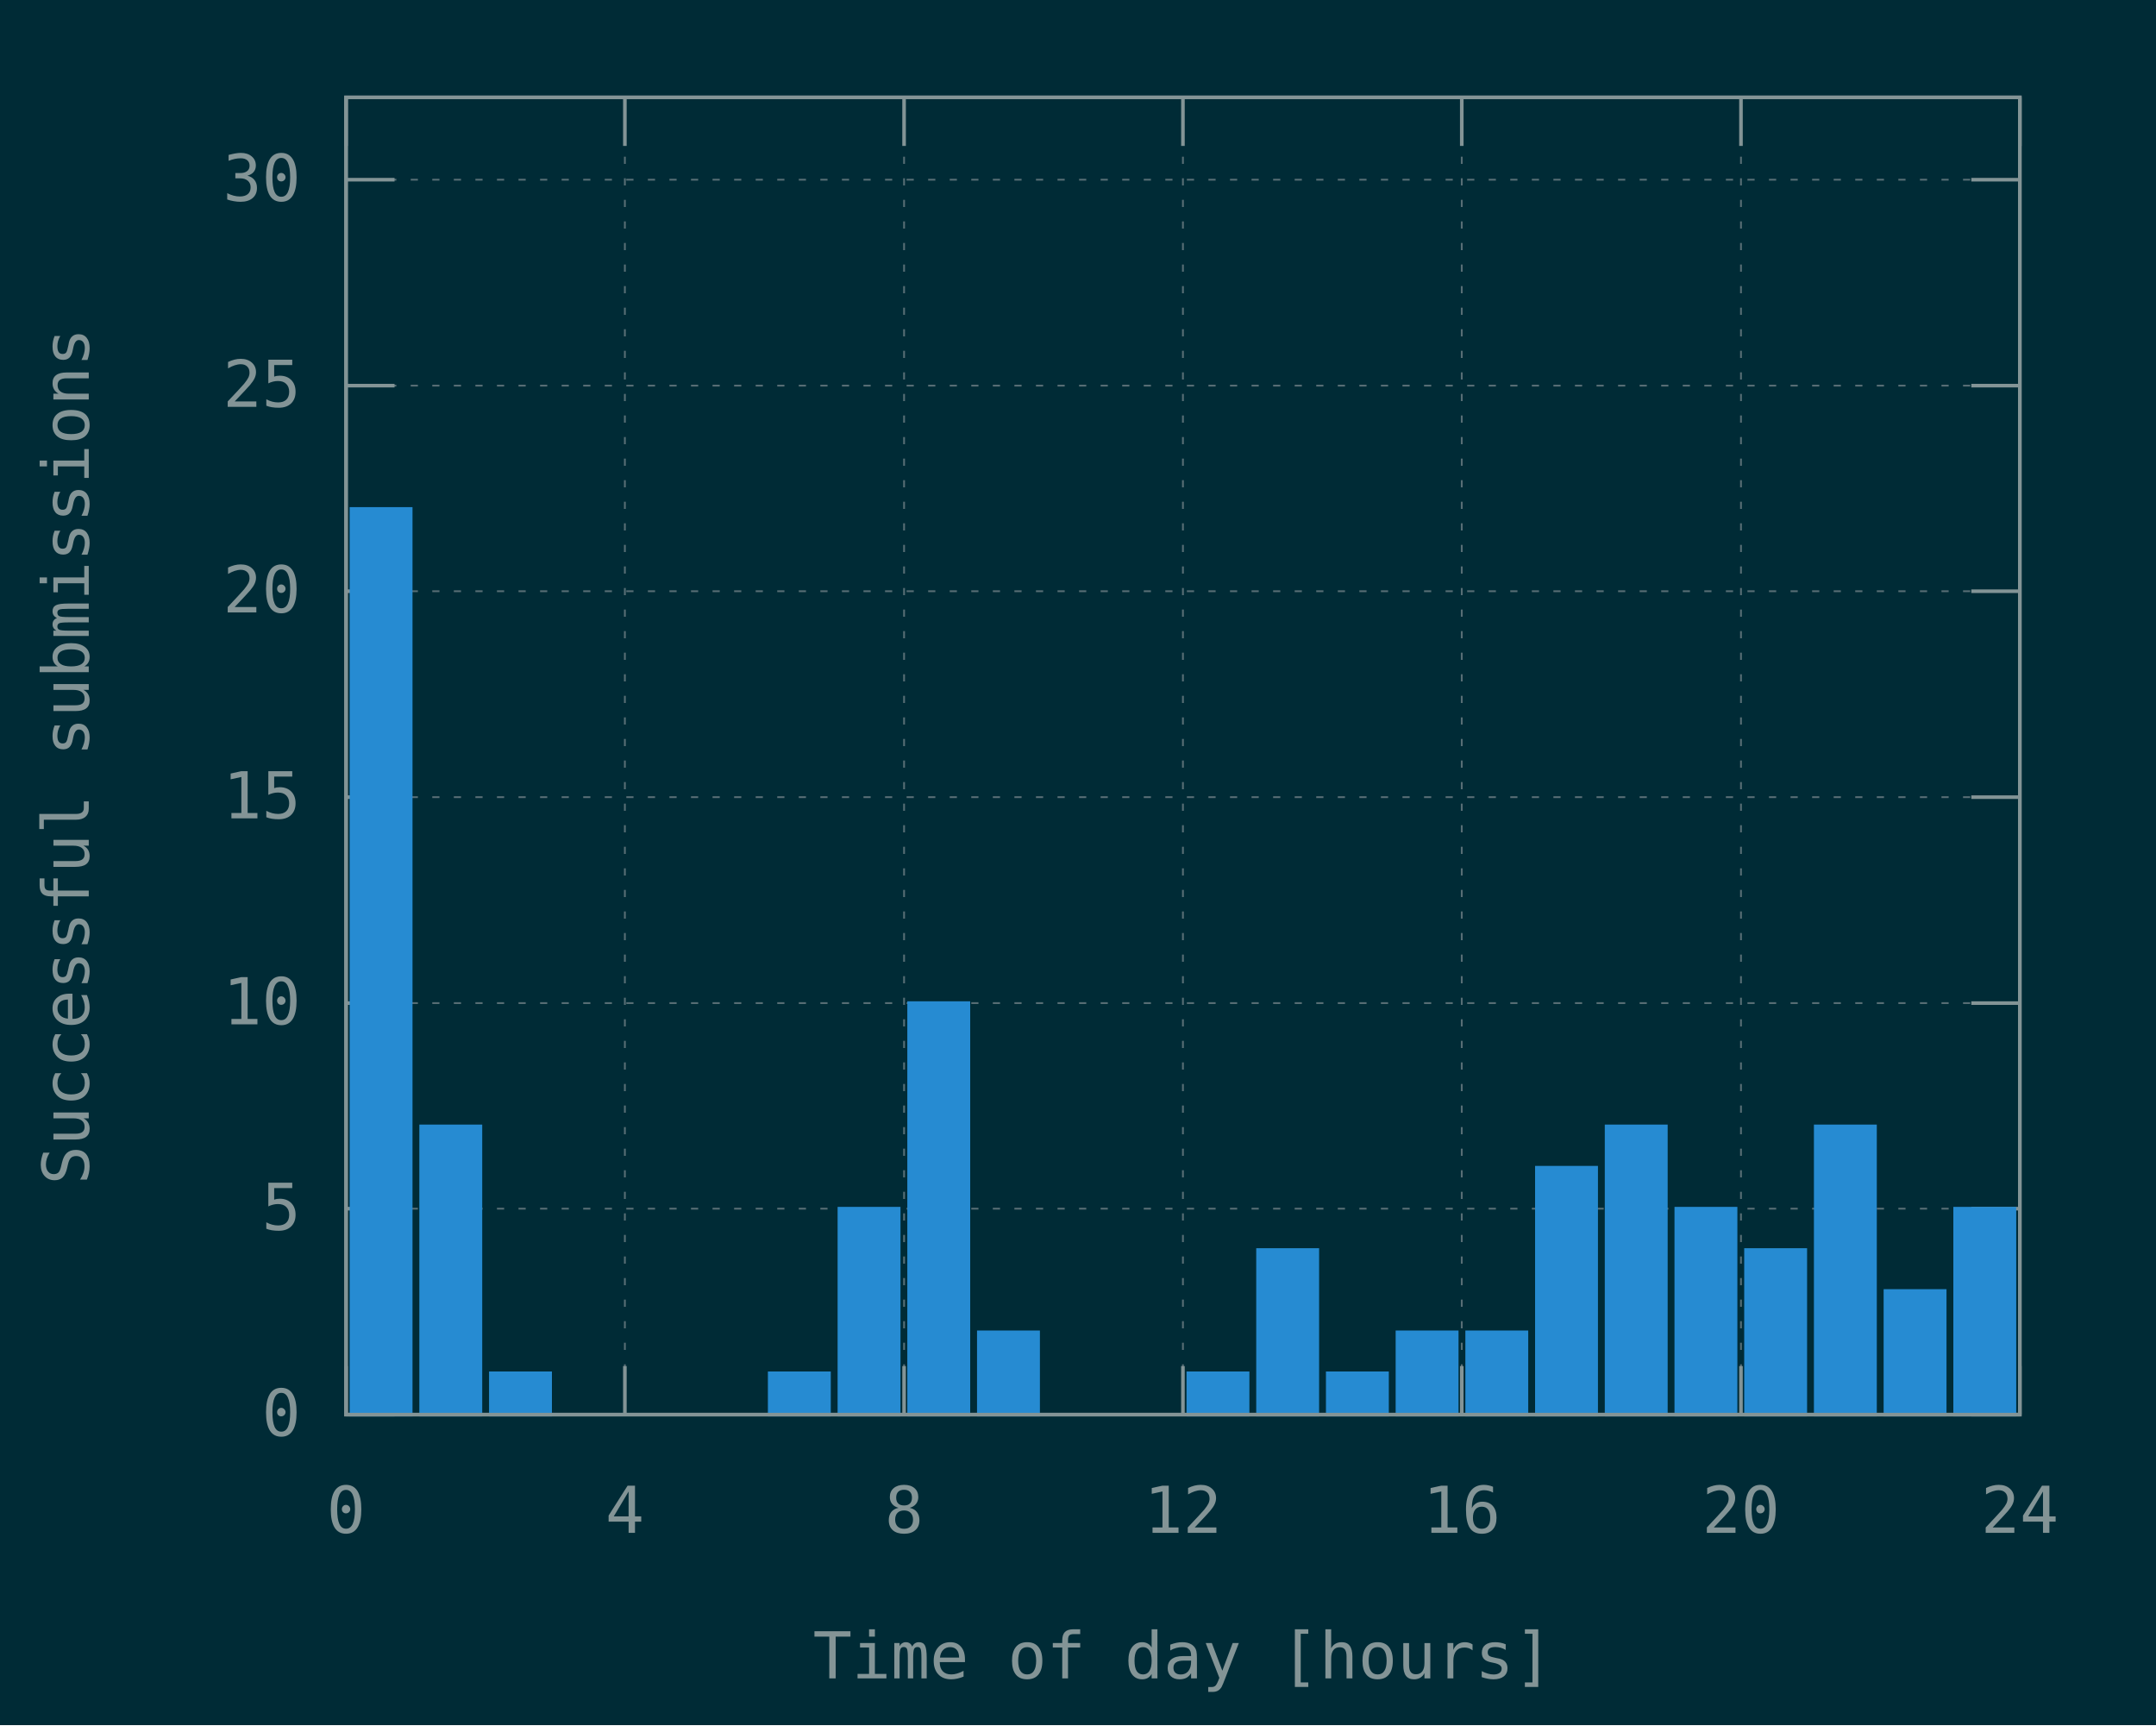
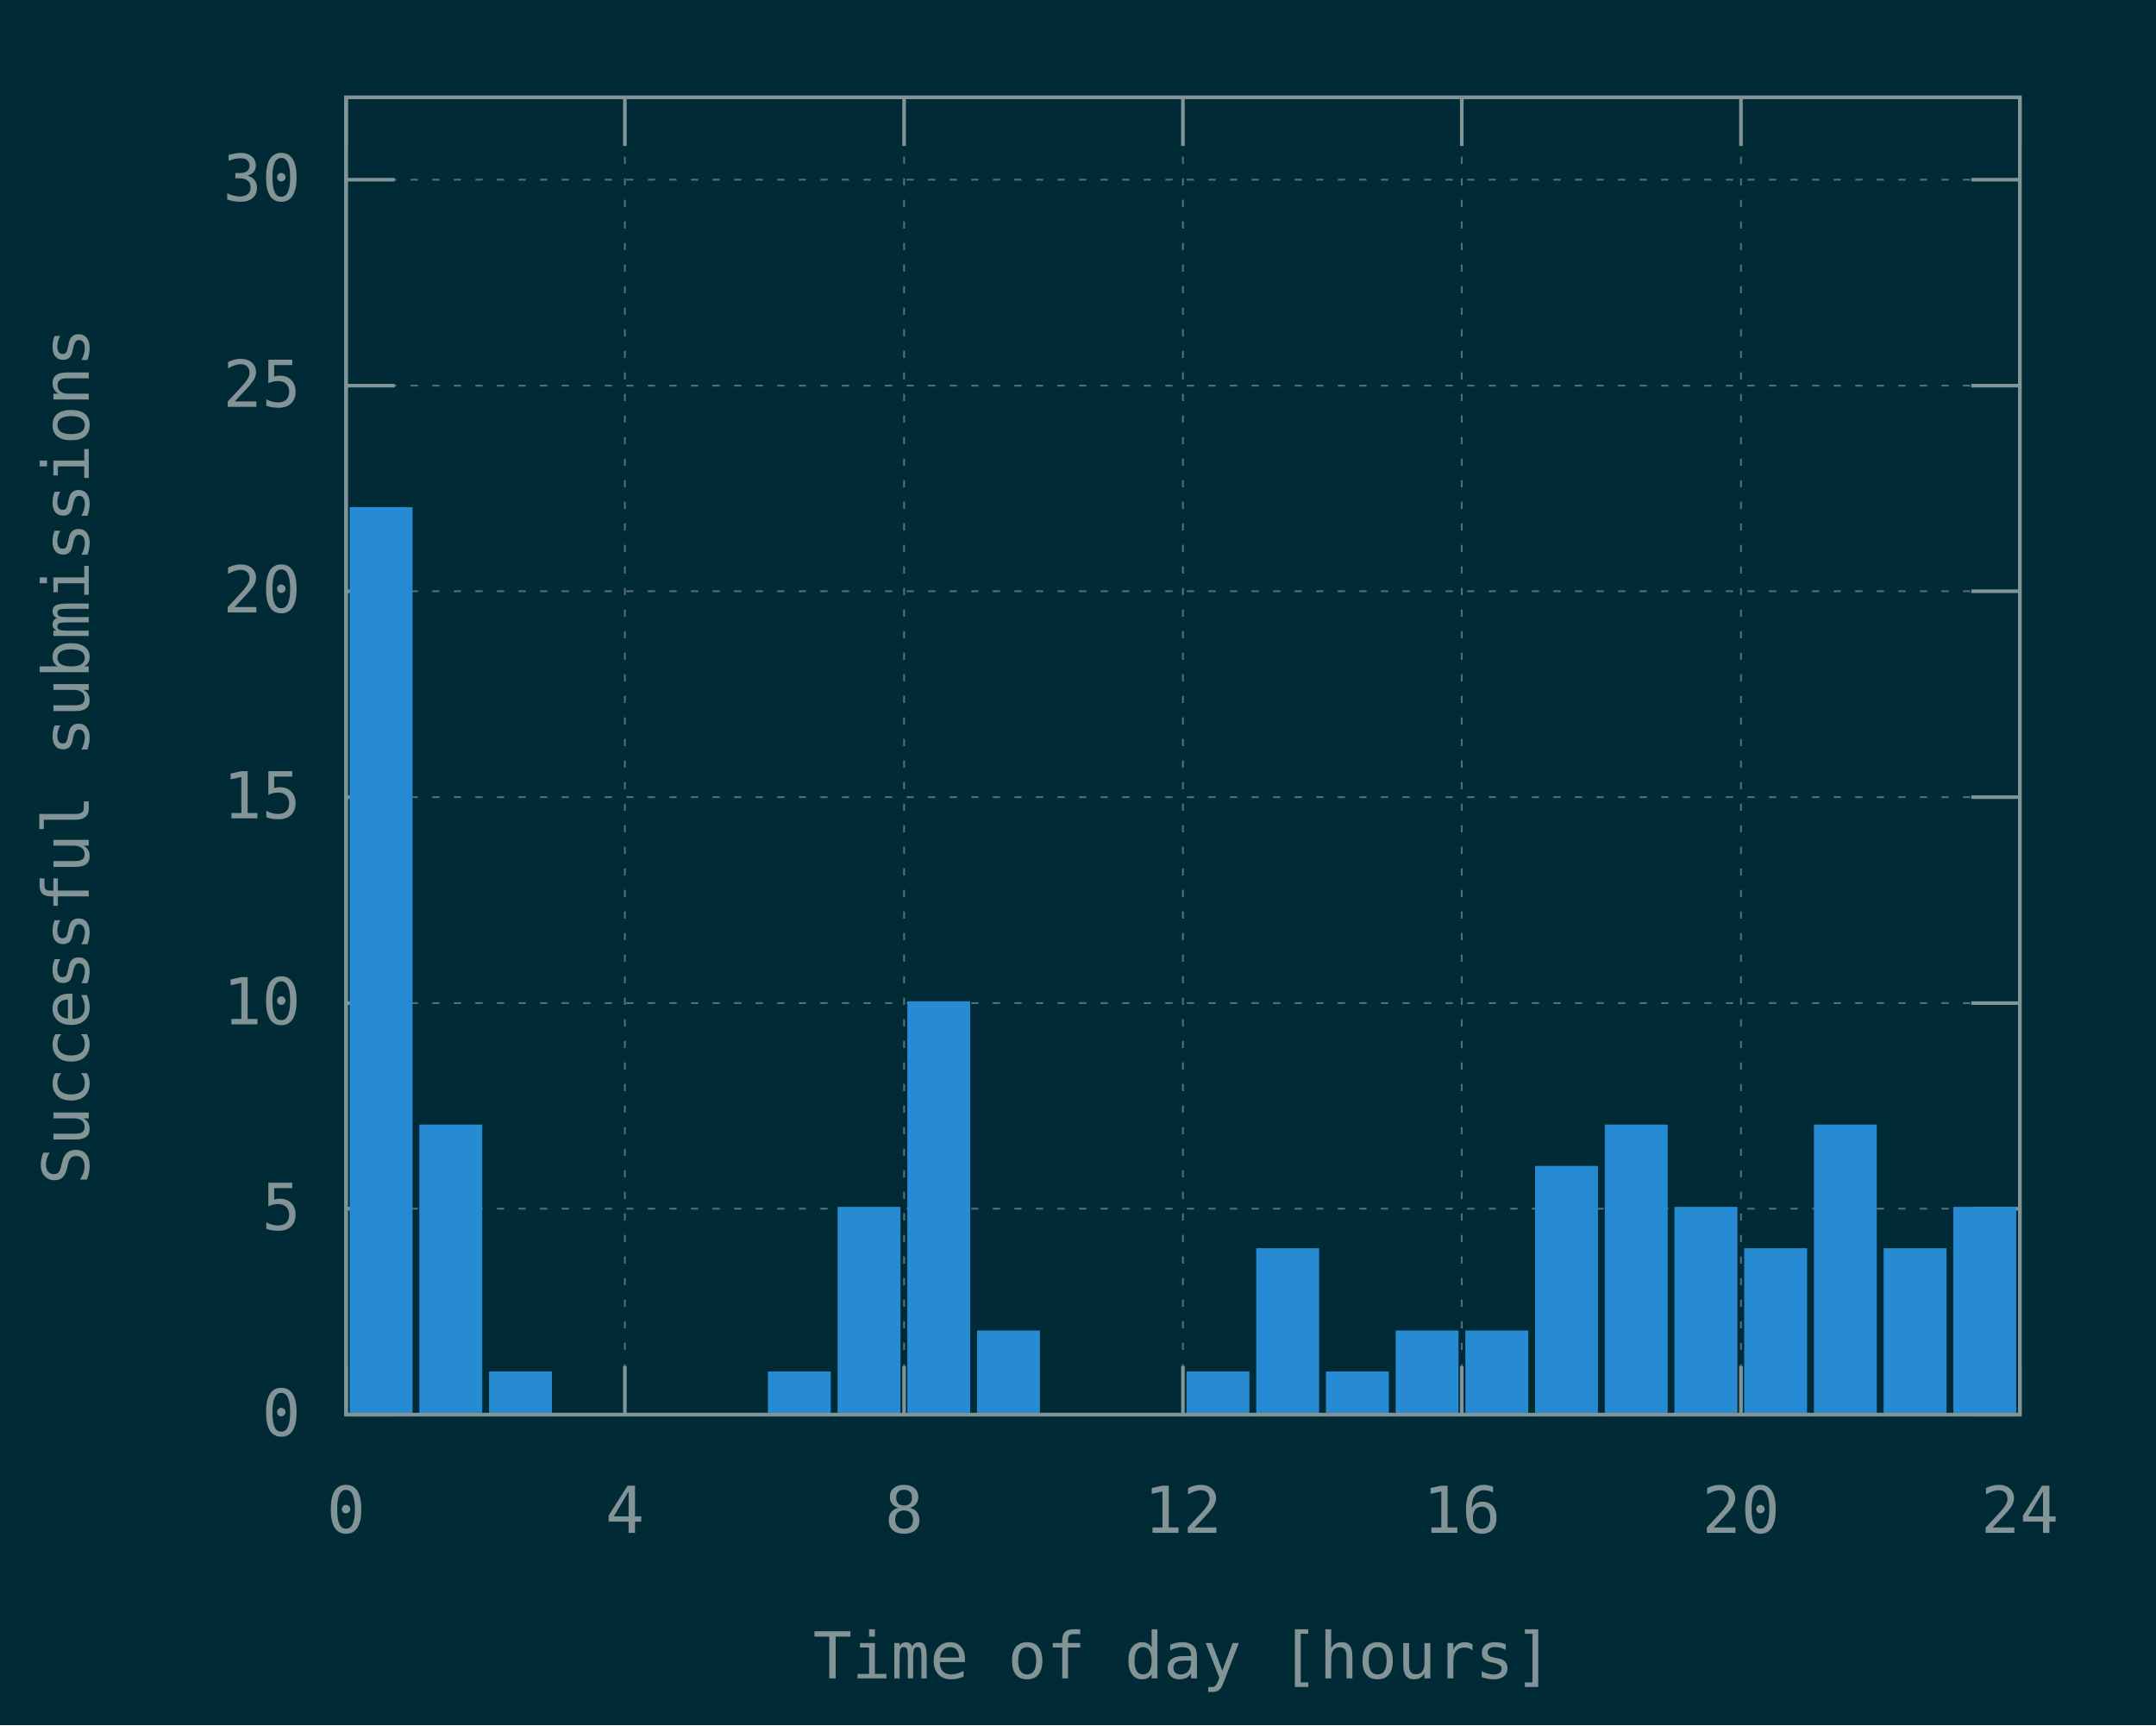
<svg xmlns="http://www.w3.org/2000/svg" xmlns:xlink="http://www.w3.org/1999/xlink" width="600" height="480" viewBox="0 0 600 480">
  <g id="gnuplot_canvas">
    <rect x="0" y="0" width="600" height="480" fill="#002b36" />
    <defs>
      <circle id="gpDot" r="0.5" stroke-width="0.5" stroke="currentColor" />
      <path id="gpPt0" stroke-width="0.148" stroke="currentColor" d="M-1,0 h2 M0,-1 v2" />
      <path id="gpPt1" stroke-width="0.148" stroke="currentColor" d="M-1,-1 L1,1 M1,-1 L-1,1" />
      <path id="gpPt2" stroke-width="0.148" stroke="currentColor" d="M-1,0 L1,0 M0,-1 L0,1 M-1,-1 L1,1 M-1,1 L1,-1" />
      <rect id="gpPt3" stroke-width="0.148" stroke="currentColor" x="-1" y="-1" width="2" height="2" />
      <rect id="gpPt4" stroke-width="0.148" stroke="currentColor" fill="currentColor" x="-1" y="-1" width="2" height="2" />
      <circle id="gpPt5" stroke-width="0.148" stroke="currentColor" cx="0" cy="0" r="1" />
      <use xlink:href="#gpPt5" id="gpPt6" fill="currentColor" stroke="none" />
      <path id="gpPt7" stroke-width="0.148" stroke="currentColor" d="M0,-1.33 L-1.33,0.67 L1.33,0.67 z" />
      <use xlink:href="#gpPt7" id="gpPt8" fill="currentColor" stroke="none" />
      <use xlink:href="#gpPt7" id="gpPt9" stroke="currentColor" transform="rotate(180)" />
      <use xlink:href="#gpPt9" id="gpPt10" fill="currentColor" stroke="none" />
      <use xlink:href="#gpPt3" id="gpPt11" stroke="currentColor" transform="rotate(45)" />
      <use xlink:href="#gpPt11" id="gpPt12" fill="currentColor" stroke="none" />
      <path id="gpPt13" stroke-width="0.148" stroke="currentColor" d="M0,1.330 L1.265,0.411 L0.782,-1.067 L-0.782,-1.076 L-1.265,0.411 z" />
      <use xlink:href="#gpPt13" id="gpPt14" fill="currentColor" stroke="none" />
      <filter id="textbox" filterUnits="objectBoundingBox" x="0" y="0" height="1" width="1">
        <feFlood flood-color="#002B36" flood-opacity="1" result="bgnd" />
        <feComposite in="SourceGraphic" in2="bgnd" operator="atop" />
      </filter>
      <filter id="greybox" filterUnits="objectBoundingBox" x="0" y="0" height="1" width="1">
        <feFlood flood-color="lightgrey" flood-opacity="1" result="grey" />
        <feComposite in="SourceGraphic" in2="grey" operator="atop" />
      </filter>
    </defs>
    <g fill="none" color="#002B36" stroke="currentColor" stroke-width="1.00" stroke-linecap="butt" stroke-linejoin="miter">
</g>
    <g fill="none" color="black" stroke="currentColor" stroke-width="1.00" stroke-linecap="butt" stroke-linejoin="miter">
</g>
    <g fill="none" color="black" stroke="rgb(131, 148, 150)" stroke-width="0.50" stroke-linecap="butt" stroke-linejoin="miter">
</g>
    <g fill="none" color="gray" stroke="currentColor" stroke-width="0.50" stroke-linecap="butt" stroke-linejoin="miter">
      <path stroke="rgb( 88, 110, 117)" stroke-dasharray="2,4" class="gridline" d="M96.3,393.6 L562.1,393.6  " />
    </g>
    <g fill="none" color="gray" stroke="rgb( 88, 110, 117)" stroke-width="1.00" stroke-linecap="butt" stroke-linejoin="miter">
</g>
    <g fill="none" color="black" stroke="currentColor" stroke-width="1.00" stroke-linecap="butt" stroke-linejoin="miter">
      <path stroke="rgb(131, 148, 150)" d="M96.3,393.6 L109.8,393.6 M562.1,393.6 L548.6,393.6  " />
      <g transform="translate(83.7,399.5)" stroke="none" fill="rgb(131,148,150)" font-family="Inconsolata" font-size="18.00" text-anchor="end">
        <text>
          <tspan font-family="Inconsolata"> 0</tspan>
        </text>
      </g>
    </g>
    <g fill="none" color="black" stroke="currentColor" stroke-width="1.00" stroke-linecap="butt" stroke-linejoin="miter">
</g>
    <g fill="none" color="black" stroke="rgb(131, 148, 150)" stroke-width="0.50" stroke-linecap="butt" stroke-linejoin="miter">
</g>
    <g fill="none" color="gray" stroke="currentColor" stroke-width="0.50" stroke-linecap="butt" stroke-linejoin="miter">
      <path stroke="rgb( 88, 110, 117)" stroke-dasharray="2,4" class="gridline" d="M96.3,336.3 L562.1,336.3  " />
    </g>
    <g fill="none" color="gray" stroke="rgb( 88, 110, 117)" stroke-width="1.00" stroke-linecap="butt" stroke-linejoin="miter">
</g>
    <g fill="none" color="black" stroke="currentColor" stroke-width="1.00" stroke-linecap="butt" stroke-linejoin="miter">
      <path stroke="rgb(131, 148, 150)" d="M96.3,336.3 L109.8,336.3 M562.1,336.3 L548.6,336.3  " />
      <g transform="translate(83.7,342.2)" stroke="none" fill="rgb(131,148,150)" font-family="Inconsolata" font-size="18.00" text-anchor="end">
        <text>
          <tspan font-family="Inconsolata"> 5</tspan>
        </text>
      </g>
    </g>
    <g fill="none" color="black" stroke="currentColor" stroke-width="1.00" stroke-linecap="butt" stroke-linejoin="miter">
</g>
    <g fill="none" color="black" stroke="rgb(131, 148, 150)" stroke-width="0.50" stroke-linecap="butt" stroke-linejoin="miter">
</g>
    <g fill="none" color="gray" stroke="currentColor" stroke-width="0.50" stroke-linecap="butt" stroke-linejoin="miter">
      <path stroke="rgb( 88, 110, 117)" stroke-dasharray="2,4" class="gridline" d="M96.3,279.1 L562.1,279.1  " />
    </g>
    <g fill="none" color="gray" stroke="rgb( 88, 110, 117)" stroke-width="1.00" stroke-linecap="butt" stroke-linejoin="miter">
</g>
    <g fill="none" color="black" stroke="currentColor" stroke-width="1.00" stroke-linecap="butt" stroke-linejoin="miter">
      <path stroke="rgb(131, 148, 150)" d="M96.3,279.1 L109.8,279.1 M562.1,279.1 L548.6,279.1  " />
      <g transform="translate(83.7,285.0)" stroke="none" fill="rgb(131,148,150)" font-family="Inconsolata" font-size="18.00" text-anchor="end">
        <text>
          <tspan font-family="Inconsolata"> 10</tspan>
        </text>
      </g>
    </g>
    <g fill="none" color="black" stroke="currentColor" stroke-width="1.00" stroke-linecap="butt" stroke-linejoin="miter">
</g>
    <g fill="none" color="black" stroke="rgb(131, 148, 150)" stroke-width="0.50" stroke-linecap="butt" stroke-linejoin="miter">
</g>
    <g fill="none" color="gray" stroke="currentColor" stroke-width="0.50" stroke-linecap="butt" stroke-linejoin="miter">
      <path stroke="rgb( 88, 110, 117)" stroke-dasharray="2,4" class="gridline" d="M96.3,221.8 L562.1,221.8  " />
    </g>
    <g fill="none" color="gray" stroke="rgb( 88, 110, 117)" stroke-width="1.00" stroke-linecap="butt" stroke-linejoin="miter">
</g>
    <g fill="none" color="black" stroke="currentColor" stroke-width="1.00" stroke-linecap="butt" stroke-linejoin="miter">
      <path stroke="rgb(131, 148, 150)" d="M96.3,221.8 L109.8,221.8 M562.1,221.8 L548.6,221.8  " />
      <g transform="translate(83.7,227.7)" stroke="none" fill="rgb(131,148,150)" font-family="Inconsolata" font-size="18.00" text-anchor="end">
        <text>
          <tspan font-family="Inconsolata"> 15</tspan>
        </text>
      </g>
    </g>
    <g fill="none" color="black" stroke="currentColor" stroke-width="1.00" stroke-linecap="butt" stroke-linejoin="miter">
</g>
    <g fill="none" color="black" stroke="rgb(131, 148, 150)" stroke-width="0.50" stroke-linecap="butt" stroke-linejoin="miter">
</g>
    <g fill="none" color="gray" stroke="currentColor" stroke-width="0.50" stroke-linecap="butt" stroke-linejoin="miter">
      <path stroke="rgb( 88, 110, 117)" stroke-dasharray="2,4" class="gridline" d="M96.3,164.5 L562.1,164.5  " />
    </g>
    <g fill="none" color="gray" stroke="rgb( 88, 110, 117)" stroke-width="1.00" stroke-linecap="butt" stroke-linejoin="miter">
</g>
    <g fill="none" color="black" stroke="currentColor" stroke-width="1.00" stroke-linecap="butt" stroke-linejoin="miter">
      <path stroke="rgb(131, 148, 150)" d="M96.3,164.5 L109.8,164.5 M562.1,164.5 L548.6,164.5  " />
      <g transform="translate(83.7,170.4)" stroke="none" fill="rgb(131,148,150)" font-family="Inconsolata" font-size="18.00" text-anchor="end">
        <text>
          <tspan font-family="Inconsolata"> 20</tspan>
        </text>
      </g>
    </g>
    <g fill="none" color="black" stroke="currentColor" stroke-width="1.00" stroke-linecap="butt" stroke-linejoin="miter">
</g>
    <g fill="none" color="black" stroke="rgb(131, 148, 150)" stroke-width="0.50" stroke-linecap="butt" stroke-linejoin="miter">
</g>
    <g fill="none" color="gray" stroke="currentColor" stroke-width="0.50" stroke-linecap="butt" stroke-linejoin="miter">
      <path stroke="rgb( 88, 110, 117)" stroke-dasharray="2,4" class="gridline" d="M96.3,107.3 L562.1,107.3  " />
    </g>
    <g fill="none" color="gray" stroke="rgb( 88, 110, 117)" stroke-width="1.00" stroke-linecap="butt" stroke-linejoin="miter">
</g>
    <g fill="none" color="black" stroke="currentColor" stroke-width="1.00" stroke-linecap="butt" stroke-linejoin="miter">
      <path stroke="rgb(131, 148, 150)" d="M96.3,107.3 L109.8,107.3 M562.1,107.3 L548.6,107.3  " />
      <g transform="translate(83.7,113.2)" stroke="none" fill="rgb(131,148,150)" font-family="Inconsolata" font-size="18.00" text-anchor="end">
        <text>
          <tspan font-family="Inconsolata"> 25</tspan>
        </text>
      </g>
    </g>
    <g fill="none" color="black" stroke="currentColor" stroke-width="1.00" stroke-linecap="butt" stroke-linejoin="miter">
</g>
    <g fill="none" color="black" stroke="rgb(131, 148, 150)" stroke-width="0.50" stroke-linecap="butt" stroke-linejoin="miter">
</g>
    <g fill="none" color="gray" stroke="currentColor" stroke-width="0.50" stroke-linecap="butt" stroke-linejoin="miter">
      <path stroke="rgb( 88, 110, 117)" stroke-dasharray="2,4" class="gridline" d="M96.3,50.0 L562.1,50.0  " />
    </g>
    <g fill="none" color="gray" stroke="rgb( 88, 110, 117)" stroke-width="1.00" stroke-linecap="butt" stroke-linejoin="miter">
</g>
    <g fill="none" color="black" stroke="currentColor" stroke-width="1.00" stroke-linecap="butt" stroke-linejoin="miter">
      <path stroke="rgb(131, 148, 150)" d="M96.3,50.0 L109.8,50.0 M562.1,50.0 L548.6,50.0  " />
      <g transform="translate(83.7,55.9)" stroke="none" fill="rgb(131,148,150)" font-family="Inconsolata" font-size="18.00" text-anchor="end">
        <text>
          <tspan font-family="Inconsolata"> 30</tspan>
        </text>
      </g>
    </g>
    <g fill="none" color="black" stroke="currentColor" stroke-width="1.00" stroke-linecap="butt" stroke-linejoin="miter">
</g>
    <g fill="none" color="black" stroke="rgb(131, 148, 150)" stroke-width="0.50" stroke-linecap="butt" stroke-linejoin="miter">
</g>
    <g fill="none" color="gray" stroke="currentColor" stroke-width="0.50" stroke-linecap="butt" stroke-linejoin="miter">
      <path stroke="rgb( 88, 110, 117)" stroke-dasharray="2,4" class="gridline" d="M96.3,393.6 L96.3,27.1  " />
    </g>
    <g fill="none" color="gray" stroke="rgb( 88, 110, 117)" stroke-width="1.00" stroke-linecap="butt" stroke-linejoin="miter">
</g>
    <g fill="none" color="black" stroke="currentColor" stroke-width="1.00" stroke-linecap="butt" stroke-linejoin="miter">
      <path stroke="rgb(131, 148, 150)" d="M96.3,393.6 L96.3,380.1 M96.3,27.1 L96.3,40.6  " />
      <g transform="translate(96.3,426.5)" stroke="none" fill="rgb(131,148,150)" font-family="Inconsolata" font-size="18.00" text-anchor="middle">
        <text>
          <tspan font-family="Inconsolata"> 0</tspan>
        </text>
      </g>
    </g>
    <g fill="none" color="black" stroke="currentColor" stroke-width="1.00" stroke-linecap="butt" stroke-linejoin="miter">
</g>
    <g fill="none" color="black" stroke="rgb(131, 148, 150)" stroke-width="0.50" stroke-linecap="butt" stroke-linejoin="miter">
</g>
    <g fill="none" color="gray" stroke="currentColor" stroke-width="0.50" stroke-linecap="butt" stroke-linejoin="miter">
      <path stroke="rgb( 88, 110, 117)" stroke-dasharray="2,4" class="gridline" d="M173.9,393.6 L173.9,27.1  " />
    </g>
    <g fill="none" color="gray" stroke="rgb( 88, 110, 117)" stroke-width="1.00" stroke-linecap="butt" stroke-linejoin="miter">
</g>
    <g fill="none" color="black" stroke="currentColor" stroke-width="1.00" stroke-linecap="butt" stroke-linejoin="miter">
      <path stroke="rgb(131, 148, 150)" d="M173.9,393.6 L173.9,380.1 M173.9,27.1 L173.9,40.6  " />
      <g transform="translate(173.9,426.5)" stroke="none" fill="rgb(131,148,150)" font-family="Inconsolata" font-size="18.00" text-anchor="middle">
        <text>
          <tspan font-family="Inconsolata"> 4</tspan>
        </text>
      </g>
    </g>
    <g fill="none" color="black" stroke="currentColor" stroke-width="1.00" stroke-linecap="butt" stroke-linejoin="miter">
</g>
    <g fill="none" color="black" stroke="rgb(131, 148, 150)" stroke-width="0.50" stroke-linecap="butt" stroke-linejoin="miter">
</g>
    <g fill="none" color="gray" stroke="currentColor" stroke-width="0.50" stroke-linecap="butt" stroke-linejoin="miter">
      <path stroke="rgb( 88, 110, 117)" stroke-dasharray="2,4" class="gridline" d="M251.6,393.6 L251.6,27.1  " />
    </g>
    <g fill="none" color="gray" stroke="rgb( 88, 110, 117)" stroke-width="1.00" stroke-linecap="butt" stroke-linejoin="miter">
</g>
    <g fill="none" color="black" stroke="currentColor" stroke-width="1.00" stroke-linecap="butt" stroke-linejoin="miter">
      <path stroke="rgb(131, 148, 150)" d="M251.6,393.6 L251.6,380.1 M251.6,27.1 L251.6,40.6  " />
      <g transform="translate(251.6,426.5)" stroke="none" fill="rgb(131,148,150)" font-family="Inconsolata" font-size="18.00" text-anchor="middle">
        <text>
          <tspan font-family="Inconsolata"> 8</tspan>
        </text>
      </g>
    </g>
    <g fill="none" color="black" stroke="currentColor" stroke-width="1.00" stroke-linecap="butt" stroke-linejoin="miter">
</g>
    <g fill="none" color="black" stroke="rgb(131, 148, 150)" stroke-width="0.50" stroke-linecap="butt" stroke-linejoin="miter">
</g>
    <g fill="none" color="gray" stroke="currentColor" stroke-width="0.50" stroke-linecap="butt" stroke-linejoin="miter">
      <path stroke="rgb( 88, 110, 117)" stroke-dasharray="2,4" class="gridline" d="M329.2,393.6 L329.2,27.1  " />
    </g>
    <g fill="none" color="gray" stroke="rgb( 88, 110, 117)" stroke-width="1.00" stroke-linecap="butt" stroke-linejoin="miter">
</g>
    <g fill="none" color="black" stroke="currentColor" stroke-width="1.00" stroke-linecap="butt" stroke-linejoin="miter">
      <path stroke="rgb(131, 148, 150)" d="M329.2,393.6 L329.2,380.1 M329.2,27.1 L329.2,40.6  " />
      <g transform="translate(329.2,426.5)" stroke="none" fill="rgb(131,148,150)" font-family="Inconsolata" font-size="18.00" text-anchor="middle">
        <text>
          <tspan font-family="Inconsolata"> 12</tspan>
        </text>
      </g>
    </g>
    <g fill="none" color="black" stroke="currentColor" stroke-width="1.00" stroke-linecap="butt" stroke-linejoin="miter">
</g>
    <g fill="none" color="black" stroke="rgb(131, 148, 150)" stroke-width="0.50" stroke-linecap="butt" stroke-linejoin="miter">
</g>
    <g fill="none" color="gray" stroke="currentColor" stroke-width="0.50" stroke-linecap="butt" stroke-linejoin="miter">
      <path stroke="rgb( 88, 110, 117)" stroke-dasharray="2,4" class="gridline" d="M406.8,393.6 L406.8,27.1  " />
    </g>
    <g fill="none" color="gray" stroke="rgb( 88, 110, 117)" stroke-width="1.00" stroke-linecap="butt" stroke-linejoin="miter">
</g>
    <g fill="none" color="black" stroke="currentColor" stroke-width="1.00" stroke-linecap="butt" stroke-linejoin="miter">
      <path stroke="rgb(131, 148, 150)" d="M406.8,393.6 L406.8,380.1 M406.8,27.1 L406.8,40.6  " />
      <g transform="translate(406.8,426.5)" stroke="none" fill="rgb(131,148,150)" font-family="Inconsolata" font-size="18.00" text-anchor="middle">
        <text>
          <tspan font-family="Inconsolata"> 16</tspan>
        </text>
      </g>
    </g>
    <g fill="none" color="black" stroke="currentColor" stroke-width="1.00" stroke-linecap="butt" stroke-linejoin="miter">
</g>
    <g fill="none" color="black" stroke="rgb(131, 148, 150)" stroke-width="0.50" stroke-linecap="butt" stroke-linejoin="miter">
</g>
    <g fill="none" color="gray" stroke="currentColor" stroke-width="0.50" stroke-linecap="butt" stroke-linejoin="miter">
      <path stroke="rgb( 88, 110, 117)" stroke-dasharray="2,4" class="gridline" d="M484.5,393.6 L484.5,40.6 L484.5,27.1  " />
    </g>
    <g fill="none" color="gray" stroke="rgb( 88, 110, 117)" stroke-width="1.00" stroke-linecap="butt" stroke-linejoin="miter">
</g>
    <g fill="none" color="black" stroke="currentColor" stroke-width="1.00" stroke-linecap="butt" stroke-linejoin="miter">
      <path stroke="rgb(131, 148, 150)" d="M484.5,393.6 L484.5,380.1 M484.5,27.1 L484.5,40.6  " />
      <g transform="translate(484.5,426.5)" stroke="none" fill="rgb(131,148,150)" font-family="Inconsolata" font-size="18.00" text-anchor="middle">
        <text>
          <tspan font-family="Inconsolata"> 20</tspan>
        </text>
      </g>
    </g>
    <g fill="none" color="black" stroke="currentColor" stroke-width="1.00" stroke-linecap="butt" stroke-linejoin="miter">
</g>
    <g fill="none" color="black" stroke="rgb(131, 148, 150)" stroke-width="0.50" stroke-linecap="butt" stroke-linejoin="miter">
</g>
    <g fill="none" color="gray" stroke="currentColor" stroke-width="0.50" stroke-linecap="butt" stroke-linejoin="miter">
      <path stroke="rgb( 88, 110, 117)" stroke-dasharray="2,4" class="gridline" d="M562.1,393.6 L562.1,27.1  " />
    </g>
    <g fill="none" color="gray" stroke="rgb( 88, 110, 117)" stroke-width="1.00" stroke-linecap="butt" stroke-linejoin="miter">
</g>
    <g fill="none" color="black" stroke="currentColor" stroke-width="1.00" stroke-linecap="butt" stroke-linejoin="miter">
      <path stroke="rgb(131, 148, 150)" d="M562.1,393.6 L562.1,380.1 M562.1,27.1 L562.1,40.6  " />
      <g transform="translate(562.1,426.5)" stroke="none" fill="rgb(131,148,150)" font-family="Inconsolata" font-size="18.00" text-anchor="middle">
        <text>
          <tspan font-family="Inconsolata"> 24</tspan>
        </text>
      </g>
    </g>
    <g fill="none" color="black" stroke="currentColor" stroke-width="1.00" stroke-linecap="butt" stroke-linejoin="miter">
</g>
    <g fill="none" color="black" stroke="currentColor" stroke-width="1.00" stroke-linecap="butt" stroke-linejoin="miter">
      <path stroke="rgb(131, 148, 150)" d="M96.3,27.1 L96.3,393.6 L562.1,393.6 L562.1,27.1 L96.3,27.1 Z  " />
    </g>
    <g fill="none" color="black" stroke="currentColor" stroke-width="1.00" stroke-linecap="butt" stroke-linejoin="miter">
      <g transform="translate(24.7,210.4) rotate(270)" stroke="none" fill="rgb(131,148,150)" font-family="Inconsolata" font-size="18.00" text-anchor="middle">
        <text>
          <tspan font-family="Inconsolata">Successful submissions</tspan>
        </text>
      </g>
    </g>
    <g fill="none" color="black" stroke="currentColor" stroke-width="1.00" stroke-linecap="butt" stroke-linejoin="miter">
      <g transform="translate(329.2,467.0)" stroke="none" fill="rgb(131,148,150)" font-family="Inconsolata" font-size="18.00" text-anchor="middle">
        <text>
          <tspan font-family="Inconsolata">Time of day [hours]</tspan>
        </text>
      </g>
    </g>
    <g fill="none" color="black" stroke="currentColor" stroke-width="1.00" stroke-linecap="butt" stroke-linejoin="miter">
</g>
    <g id="gnuplot_plot_1">
      <g fill="none" color="black" stroke="currentColor" stroke-width="1.00" stroke-linecap="butt" stroke-linejoin="miter">
        <g stroke="none" shape-rendering="crispEdges">
          <polygon fill="rgb( 38, 139, 210)" points="97.8,393.6 114.4,393.6 114.4,141.5 97.8,141.5 " />
        </g>
        <path stroke="rgb( 38, 139, 210)" d="M97.8,393.6 L97.8,141.6 L114.3,141.6 L114.3,393.6 L97.8,393.6 Z  " />
        <g stroke="none" shape-rendering="crispEdges">
          <polygon fill="rgb( 38, 139, 210)" points="117.2,393.6 133.8,393.6 133.8,313.3 117.2,313.3 " />
        </g>
        <path stroke="rgb( 38, 139, 210)" d="M117.2,393.6 L117.2,313.4 L133.7,313.4 L133.7,393.6 L117.2,393.6 Z  " />
        <g stroke="none" shape-rendering="crispEdges">
          <polygon fill="rgb( 38, 139, 210)" points="136.6,393.6 153.2,393.6 153.2,382.0 136.6,382.0 " />
        </g>
        <path stroke="rgb( 38, 139, 210)" d="M136.6,393.6 L136.6,382.1 L153.1,382.1 L153.1,393.6 L136.6,393.6 Z  " />
        <g stroke="none" shape-rendering="crispEdges">
          <polygon fill="rgb( 38, 139, 210)" points="214.2,393.6 230.8,393.6 230.8,382.0 214.2,382.0 " />
        </g>
        <path stroke="rgb( 38, 139, 210)" d="M214.2,393.6 L214.2,382.1 L230.7,382.1 L230.7,393.6 L214.2,393.6 Z  " />
        <g stroke="none" shape-rendering="crispEdges">
          <polygon fill="rgb( 38, 139, 210)" points="233.6,393.6 250.2,393.6 250.2,336.2 233.6,336.2 " />
        </g>
        <path stroke="rgb( 38, 139, 210)" d="M233.6,393.6 L233.6,336.3 L250.1,336.3 L250.1,393.6 L233.6,393.6 Z  " />
        <g stroke="none" shape-rendering="crispEdges">
          <polygon fill="rgb( 38, 139, 210)" points="253.0,393.6 269.6,393.6 269.6,279.0 253.0,279.0 " />
        </g>
        <path stroke="rgb( 38, 139, 210)" d="M253.0,393.6 L253.0,279.1 L269.5,279.1 L269.5,393.6 L253.0,393.6 Z  " />
        <g stroke="none" shape-rendering="crispEdges">
          <polygon fill="rgb( 38, 139, 210)" points="272.4,393.6 289.0,393.6 289.0,370.6 272.4,370.6 " />
        </g>
        <path stroke="rgb( 38, 139, 210)" d="M272.4,393.6 L272.4,370.7 L288.9,370.7 L288.9,393.6 L272.4,393.6 Z  " />
        <g stroke="none" shape-rendering="crispEdges">
          <polygon fill="rgb( 38, 139, 210)" points="330.7,393.6 347.3,393.6 347.3,382.0 330.7,382.0 " />
        </g>
        <path stroke="rgb( 38, 139, 210)" d="M330.7,393.6 L330.7,382.1 L347.2,382.1 L347.2,393.6 L330.7,393.6 Z  " />
        <g stroke="none" shape-rendering="crispEdges">
          <polygon fill="rgb( 38, 139, 210)" points="350.1,393.6 366.7,393.6 366.7,347.7 350.1,347.7 " />
        </g>
        <path stroke="rgb( 38, 139, 210)" d="M350.1,393.6 L350.1,347.8 L366.6,347.8 L366.6,393.6 L350.1,393.6 Z  " />
        <g stroke="none" shape-rendering="crispEdges">
          <polygon fill="rgb( 38, 139, 210)" points="369.5,393.6 386.1,393.6 386.1,382.0 369.5,382.0 " />
        </g>
        <path stroke="rgb( 38, 139, 210)" d="M369.5,393.6 L369.5,382.1 L386.0,382.1 L386.0,393.6 L369.5,393.6 Z  " />
        <g stroke="none" shape-rendering="crispEdges">
          <polygon fill="rgb( 38, 139, 210)" points="388.9,393.6 405.5,393.6 405.5,370.6 388.9,370.6 " />
        </g>
        <path stroke="rgb( 38, 139, 210)" d="M388.9,393.6 L388.9,370.7 L405.4,370.7 L405.4,393.6 L388.9,393.6 Z  " />
        <g stroke="none" shape-rendering="crispEdges">
          <polygon fill="rgb( 38, 139, 210)" points="408.3,393.6 424.9,393.6 424.9,370.6 408.3,370.6 " />
        </g>
        <path stroke="rgb( 38, 139, 210)" d="M408.3,393.6 L408.3,370.7 L424.8,370.7 L424.8,393.6 L408.3,393.6 Z  " />
        <g stroke="none" shape-rendering="crispEdges">
          <polygon fill="rgb( 38, 139, 210)" points="427.7,393.6 444.3,393.6 444.3,324.8 427.7,324.8 " />
        </g>
        <path stroke="rgb( 38, 139, 210)" d="M427.7,393.6 L427.7,324.9 L444.2,324.9 L444.2,393.6 L427.7,393.6 Z  " />
        <g stroke="none" shape-rendering="crispEdges">
          <polygon fill="rgb( 38, 139, 210)" points="447.1,393.6 463.7,393.6 463.7,313.3 447.1,313.3 " />
        </g>
        <path stroke="rgb( 38, 139, 210)" d="M447.1,393.6 L447.1,313.4 L463.6,313.4 L463.6,393.6 L447.1,393.6 Z  " />
        <g stroke="none" shape-rendering="crispEdges">
          <polygon fill="rgb( 38, 139, 210)" points="466.5,393.6 483.1,393.6 483.1,336.2 466.5,336.2 " />
        </g>
        <path stroke="rgb( 38, 139, 210)" d="M466.5,393.6 L466.5,336.3 L483.0,336.3 L483.0,393.6 L466.5,393.6 Z  " />
        <g stroke="none" shape-rendering="crispEdges">
          <polygon fill="rgb( 38, 139, 210)" points="485.9,393.6 502.5,393.6 502.5,347.7 485.9,347.7 " />
        </g>
        <path stroke="rgb( 38, 139, 210)" d="M485.9,393.6 L485.9,347.8 L502.4,347.8 L502.4,393.6 L485.9,393.6 Z  " />
        <g stroke="none" shape-rendering="crispEdges">
          <polygon fill="rgb( 38, 139, 210)" points="505.3,393.6 521.9,393.6 521.9,313.3 505.3,313.3 " />
        </g>
        <path stroke="rgb( 38, 139, 210)" d="M505.3,393.6 L505.3,313.4 L521.8,313.4 L521.8,393.6 L505.3,393.6 Z  " />
        <g stroke="none" shape-rendering="crispEdges">
-           <polygon fill="rgb( 38, 139, 210)" points="524.7,393.6 541.3,393.6 541.3,359.1 524.7,359.1 " />
-         </g>
-         <path stroke="rgb( 38, 139, 210)" d="M524.7,393.6 L524.7,359.2 L541.2,359.2 L541.2,393.6 L524.7,393.6 Z  " />
+           <polygon fill="rgb( 38, 139, 210)" points="524.7,393.6 541.3,393.6 541.3,347.7 524.7,347.7 " />
+         </g>
+         <path stroke="rgb( 38, 139, 210)" d="M524.7,393.6 L524.7,347.8 L541.2,347.8 L541.2,393.6 L524.7,393.6 Z  " />
        <g stroke="none" shape-rendering="crispEdges">
          <polygon fill="rgb( 38, 139, 210)" points="544.1,393.6 560.7,393.6 560.7,336.2 544.1,336.2 " />
        </g>
        <path stroke="rgb( 38, 139, 210)" d="M544.1,393.6 L544.1,336.3 L560.6,336.3 L560.6,393.6 L544.1,393.6 Z  " />
      </g>
    </g>
    <g fill="none" color="#002B36" stroke="rgb( 38, 139, 210)" stroke-width="2.00" stroke-linecap="butt" stroke-linejoin="miter">
</g>
    <g fill="none" color="black" stroke="currentColor" stroke-width="2.00" stroke-linecap="butt" stroke-linejoin="miter">
</g>
    <g fill="none" color="black" stroke="black" stroke-width="1.00" stroke-linecap="butt" stroke-linejoin="miter">
</g>
    <g fill="none" color="black" stroke="currentColor" stroke-width="1.00" stroke-linecap="butt" stroke-linejoin="miter">
      <path stroke="rgb(131, 148, 150)" d="M96.3,27.1 L96.3,393.6 L562.1,393.6 L562.1,27.1 L96.3,27.1 Z  " />
    </g>
    <g fill="none" color="black" stroke="currentColor" stroke-width="1.00" stroke-linecap="butt" stroke-linejoin="miter">
</g>
  </g>
</svg>
